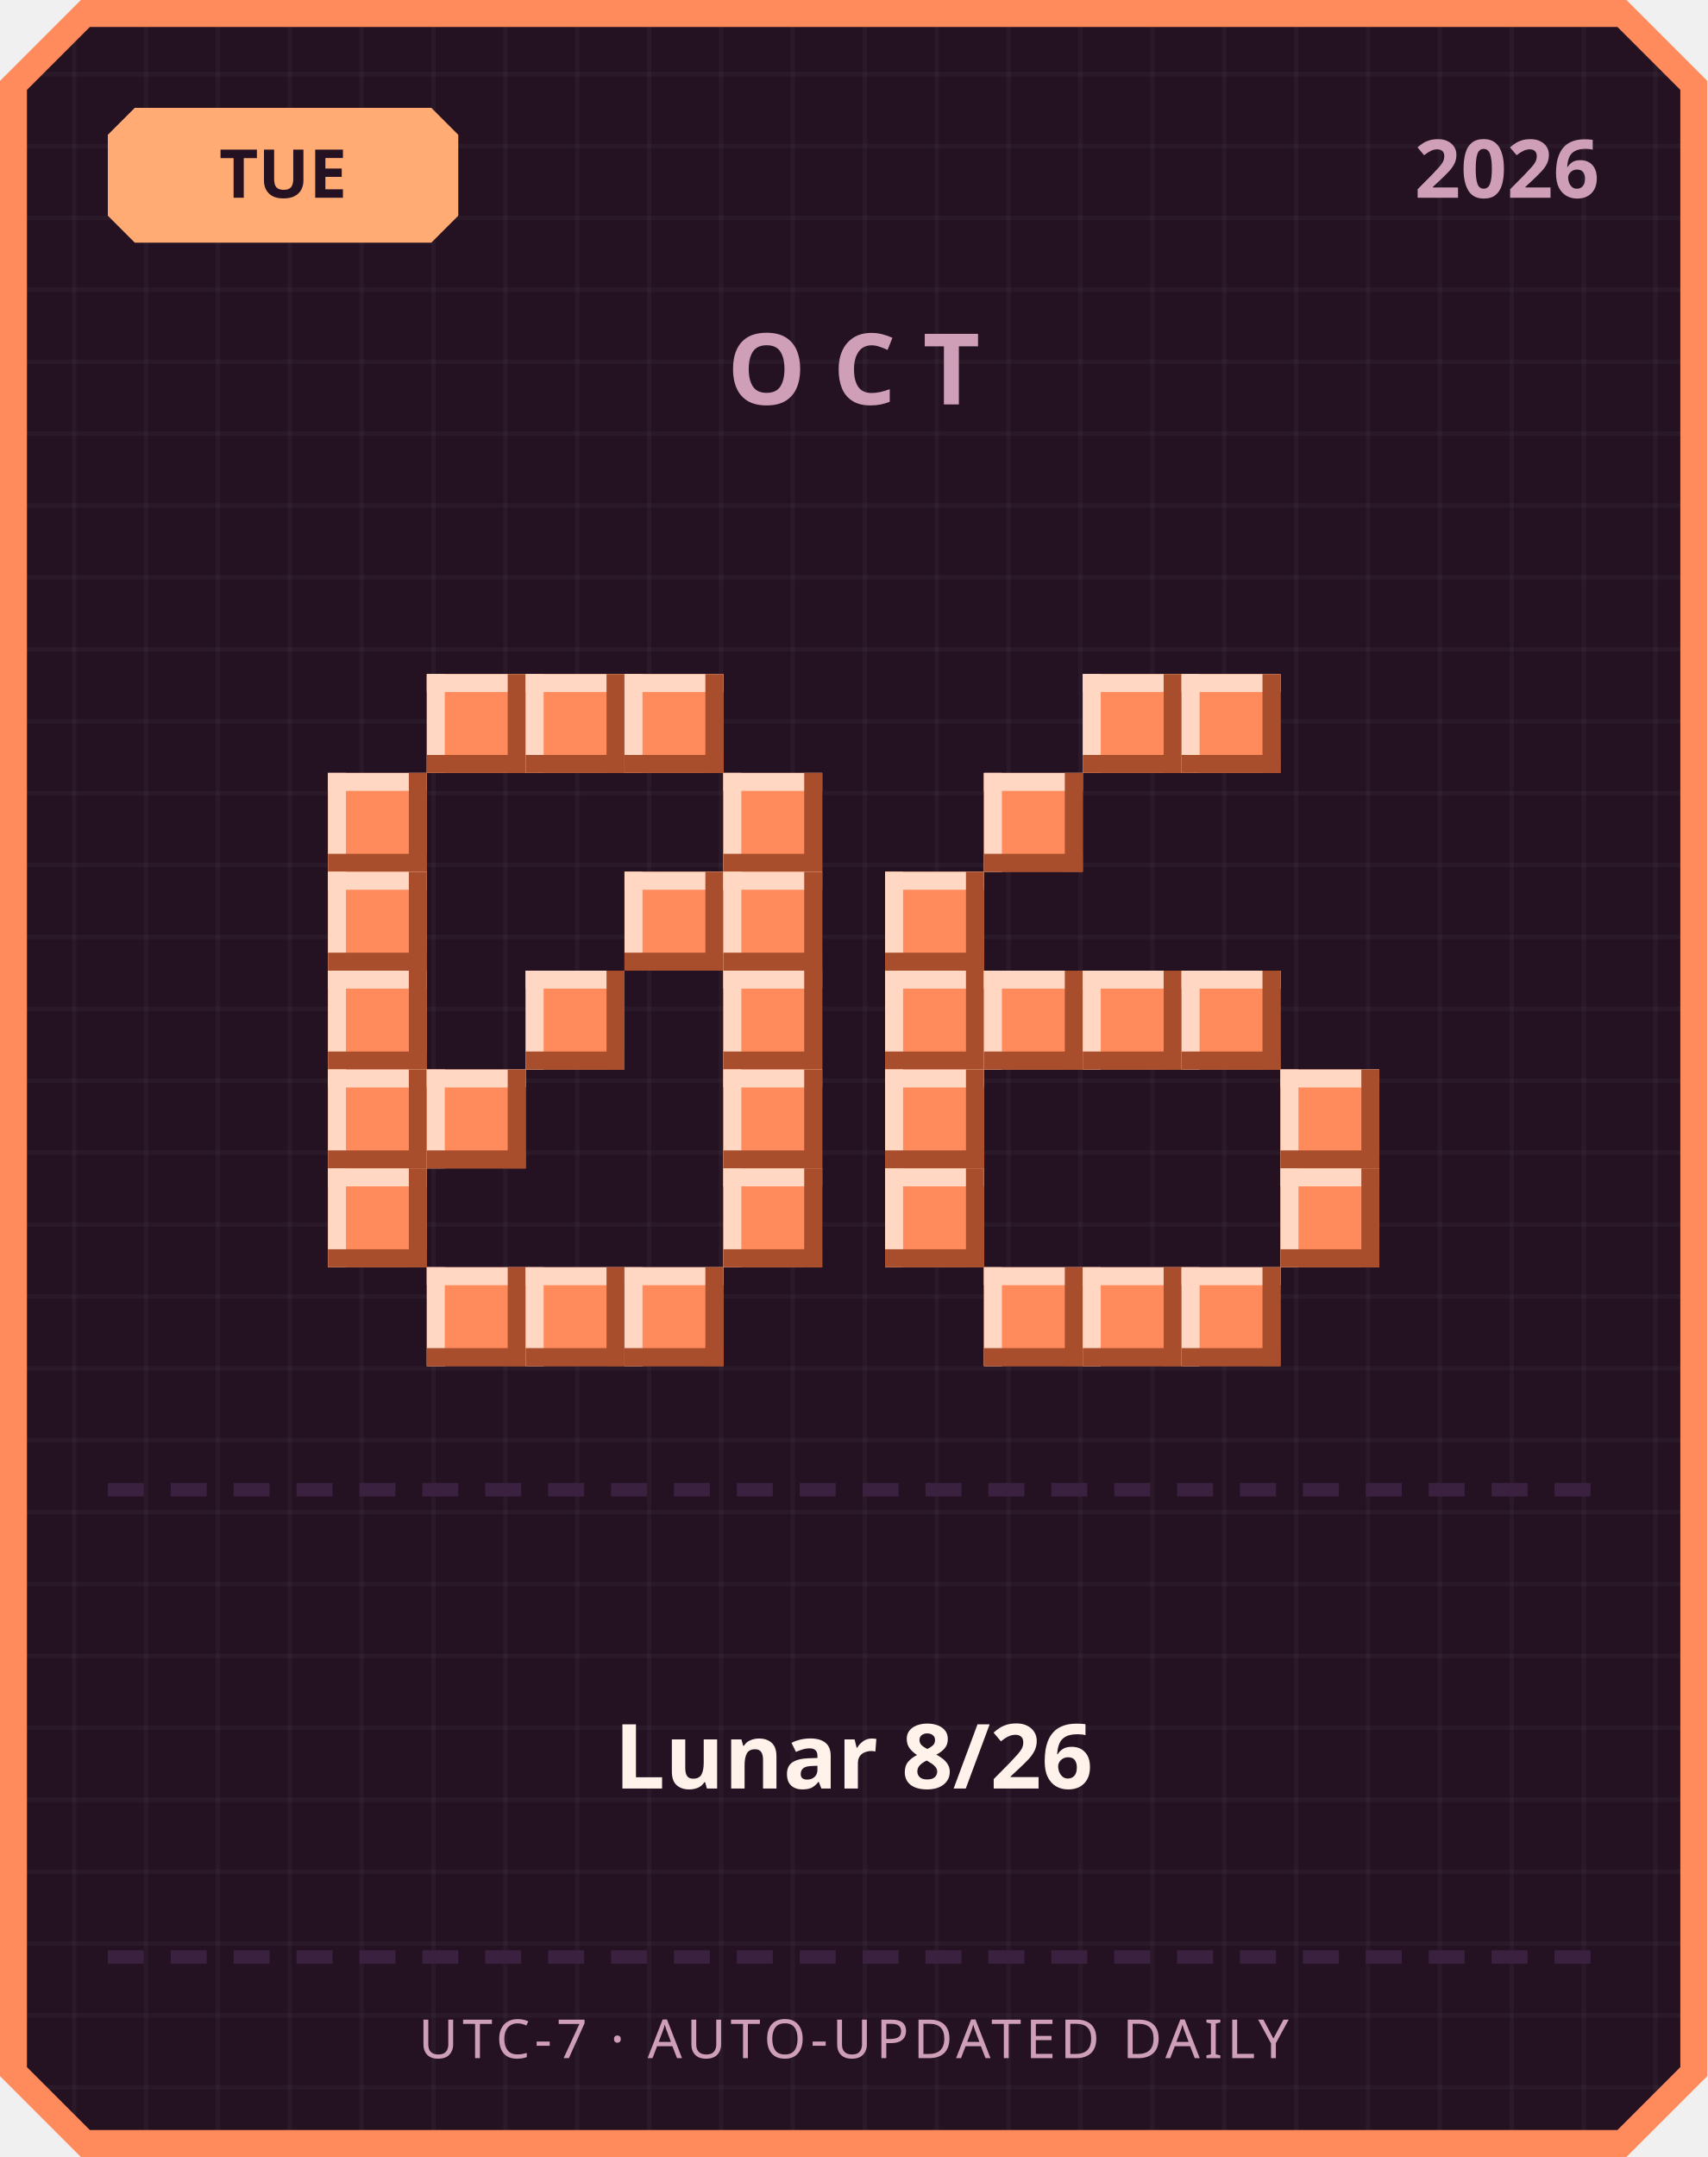
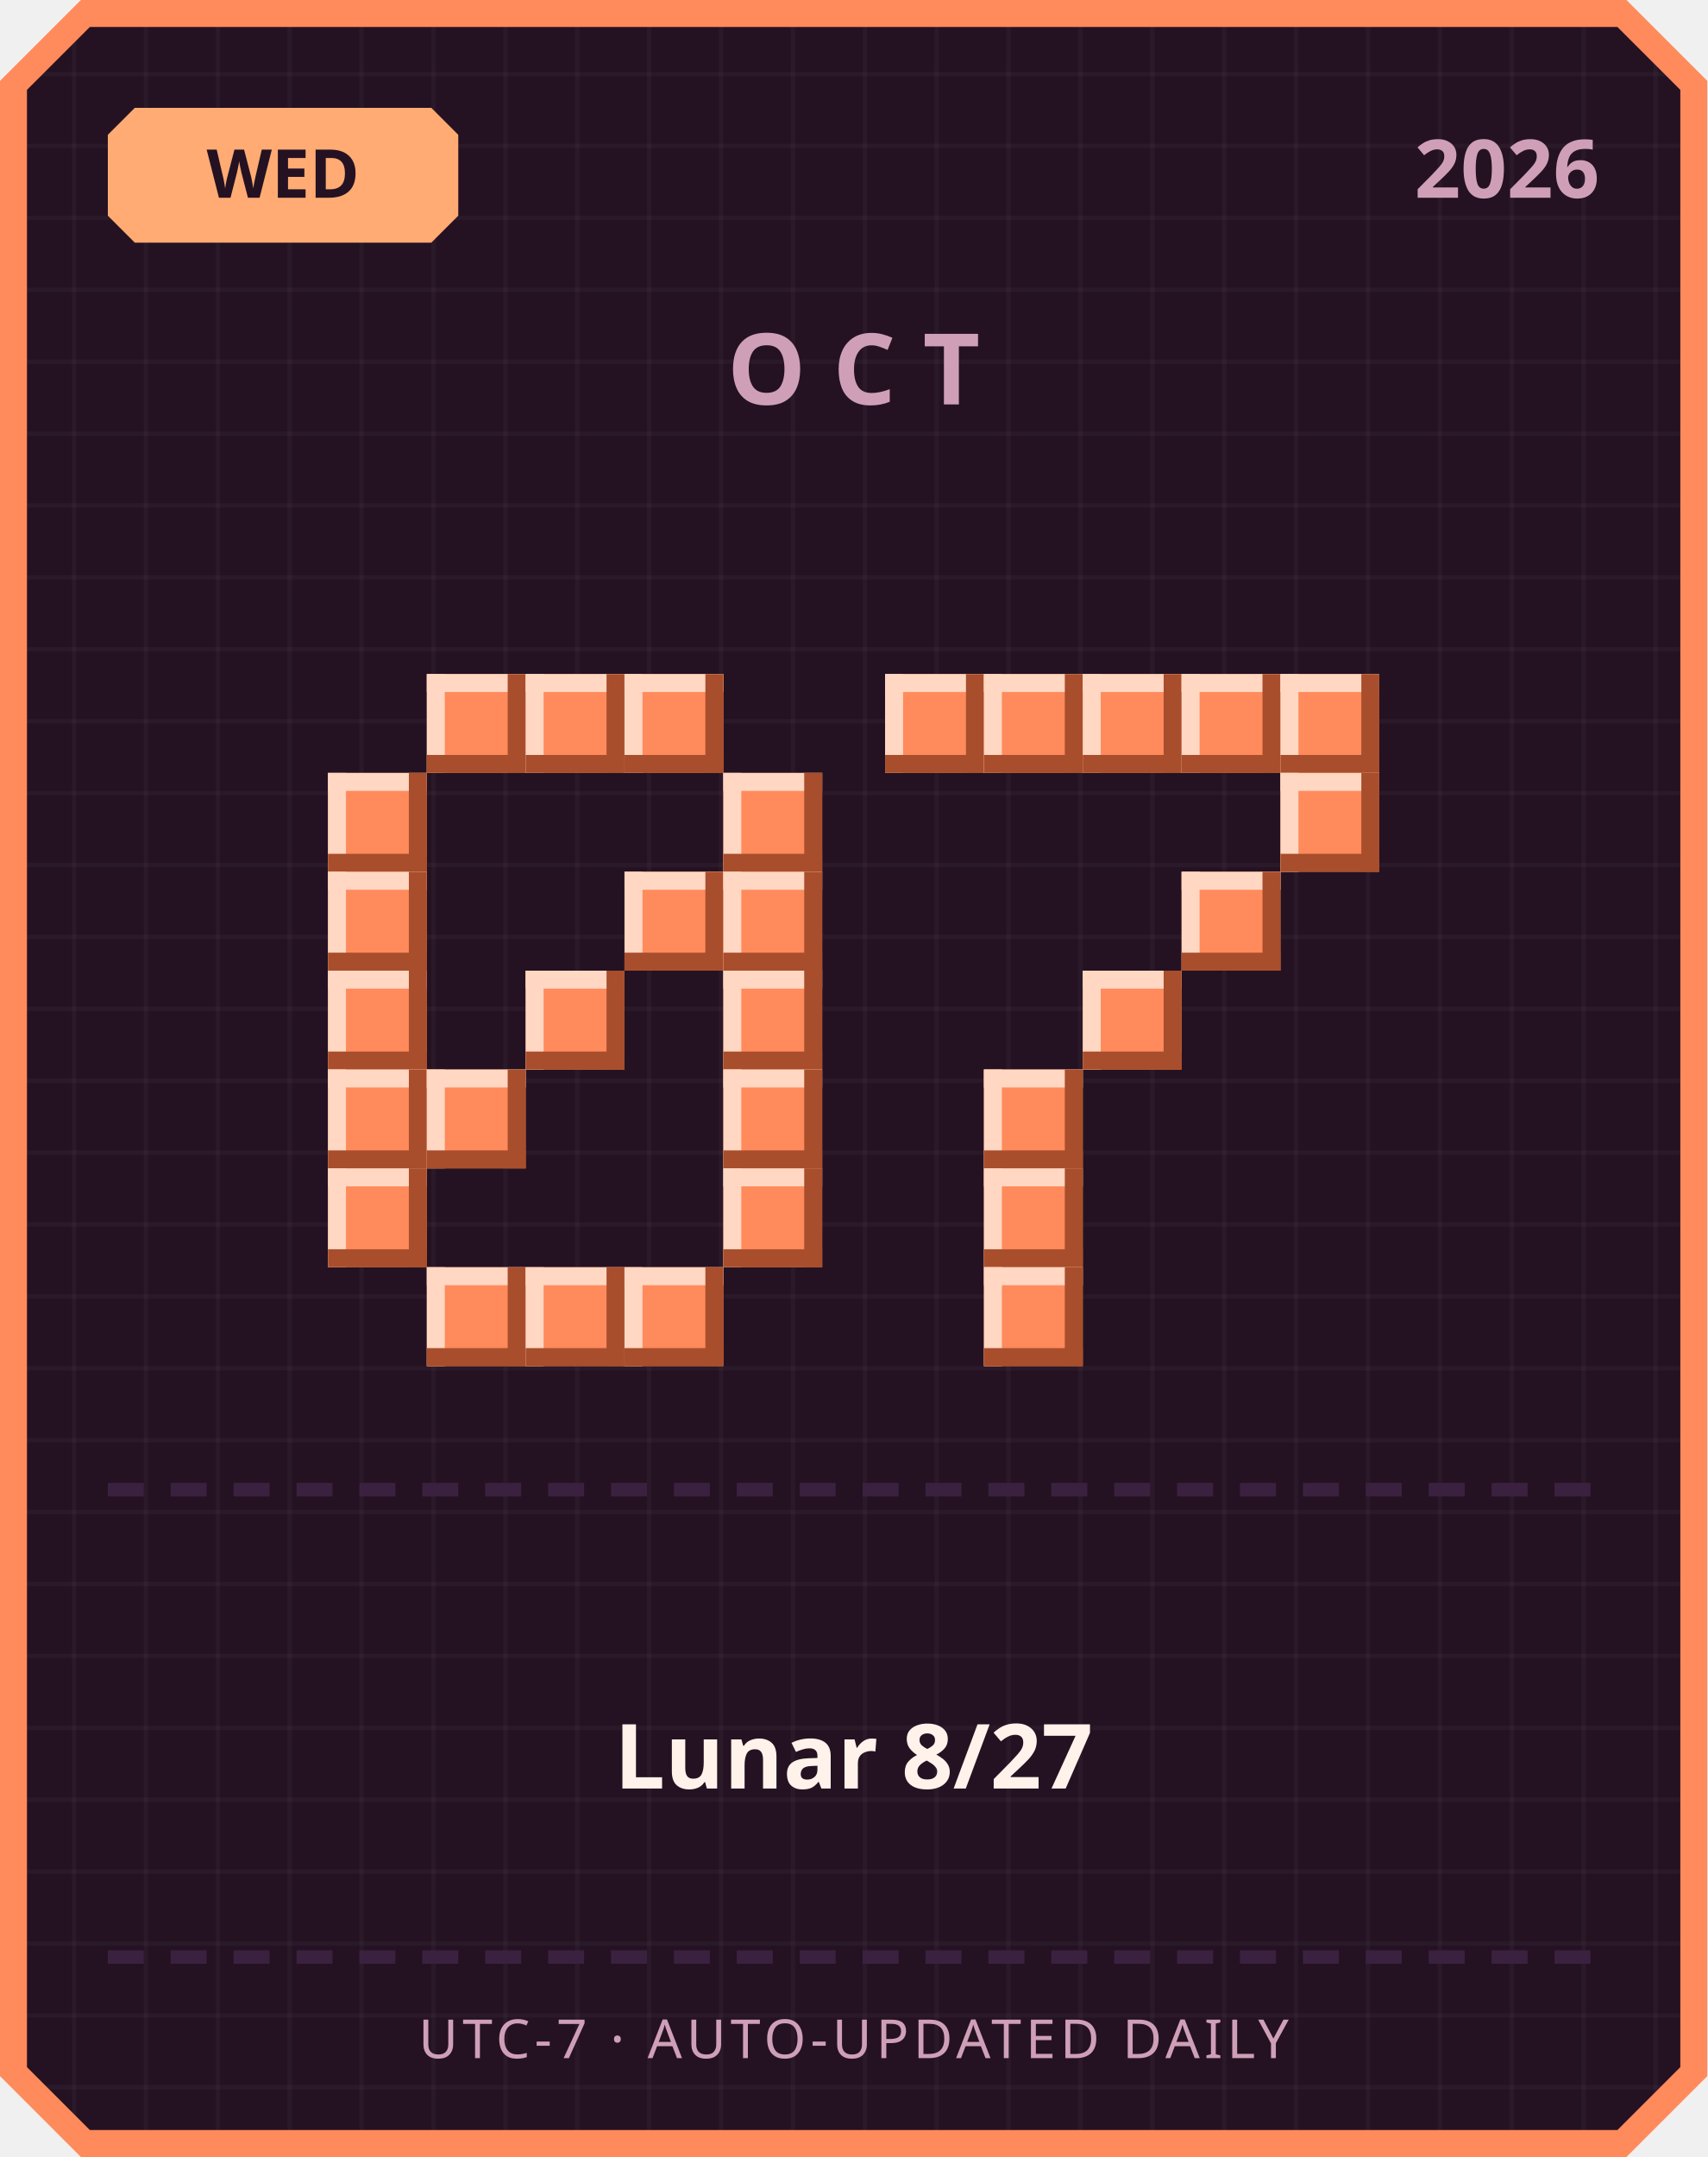
<svg xmlns="http://www.w3.org/2000/svg" width="380" height="480" viewBox="0 0 380 480">
  <defs>
    <pattern id="grid" width="16" height="16" patternUnits="userSpaceOnUse">
      <rect width="16" height="16" fill="#241222" />
      <rect width="1" height="16" fill="#ffffff" opacity="0.03" />
      <rect width="16" height="1" fill="#ffffff" opacity="0.03" />
    </pattern>
  </defs>
  <path d="M 18,0 L 362,0 L 380,18 L 380,462 L 362,480 L 18,480 L 0,462 L 0,18 Z" fill="#ff8a5c" />
  <path d="M 20,6 L 360,6 L 374,20 L 374,460 L 360,474 L 20,474 L 6,460 L 6,20 Z" fill="url(#grid)" />
  <path d="M 30,24 L 96,24 L 102,30 L 102,48 L 96,54 L 30,54 L 24,48 L 24,30 Z" fill="#ffab73" />
-   <text x="63" y="44" text-anchor="middle" font-family="'Segoe UI', sans-serif" font-size="15" font-weight="700" fill="#241222">TUE</text>
+   <text x="63" y="44" text-anchor="middle" font-family="'Segoe UI', sans-serif" font-size="15" font-weight="700" fill="#241222">WED</text>
  <text x="356" y="44" text-anchor="end" font-family="'Segoe UI', sans-serif" font-size="18" font-weight="700" fill="#cf9fb8">2026</text>
  <text x="190" y="90" text-anchor="middle" font-family="'Segoe UI', sans-serif" font-size="22" font-weight="700" letter-spacing="6" fill="#cf9fb8">OCT</text>
  <rect x="95" y="150" width="22" height="22" fill="#ff8a5c" />
  <rect x="95" y="150" width="22" height="4" fill="#ffd7c2" />
  <rect x="95" y="150" width="4" height="22" fill="#ffd7c2" />
  <rect x="95" y="168" width="22" height="4" fill="#a84e2c" />
  <rect x="113" y="150" width="4" height="22" fill="#a84e2c" />
  <rect x="117" y="150" width="22" height="22" fill="#ff8a5c" />
  <rect x="117" y="150" width="22" height="4" fill="#ffd7c2" />
  <rect x="117" y="150" width="4" height="22" fill="#ffd7c2" />
  <rect x="117" y="168" width="22" height="4" fill="#a84e2c" />
  <rect x="135" y="150" width="4" height="22" fill="#a84e2c" />
  <rect x="139" y="150" width="22" height="22" fill="#ff8a5c" />
  <rect x="139" y="150" width="22" height="4" fill="#ffd7c2" />
  <rect x="139" y="150" width="4" height="22" fill="#ffd7c2" />
  <rect x="139" y="168" width="22" height="4" fill="#a84e2c" />
  <rect x="157" y="150" width="4" height="22" fill="#a84e2c" />
  <rect x="73" y="172" width="22" height="22" fill="#ff8a5c" />
  <rect x="73" y="172" width="22" height="4" fill="#ffd7c2" />
  <rect x="73" y="172" width="4" height="22" fill="#ffd7c2" />
  <rect x="73" y="190" width="22" height="4" fill="#a84e2c" />
  <rect x="91" y="172" width="4" height="22" fill="#a84e2c" />
  <rect x="161" y="172" width="22" height="22" fill="#ff8a5c" />
  <rect x="161" y="172" width="22" height="4" fill="#ffd7c2" />
  <rect x="161" y="172" width="4" height="22" fill="#ffd7c2" />
  <rect x="161" y="190" width="22" height="4" fill="#a84e2c" />
  <rect x="179" y="172" width="4" height="22" fill="#a84e2c" />
  <rect x="73" y="194" width="22" height="22" fill="#ff8a5c" />
  <rect x="73" y="194" width="22" height="4" fill="#ffd7c2" />
  <rect x="73" y="194" width="4" height="22" fill="#ffd7c2" />
  <rect x="73" y="212" width="22" height="4" fill="#a84e2c" />
  <rect x="91" y="194" width="4" height="22" fill="#a84e2c" />
  <rect x="139" y="194" width="22" height="22" fill="#ff8a5c" />
  <rect x="139" y="194" width="22" height="4" fill="#ffd7c2" />
  <rect x="139" y="194" width="4" height="22" fill="#ffd7c2" />
  <rect x="139" y="212" width="22" height="4" fill="#a84e2c" />
  <rect x="157" y="194" width="4" height="22" fill="#a84e2c" />
  <rect x="161" y="194" width="22" height="22" fill="#ff8a5c" />
  <rect x="161" y="194" width="22" height="4" fill="#ffd7c2" />
  <rect x="161" y="194" width="4" height="22" fill="#ffd7c2" />
  <rect x="161" y="212" width="22" height="4" fill="#a84e2c" />
  <rect x="179" y="194" width="4" height="22" fill="#a84e2c" />
  <rect x="73" y="216" width="22" height="22" fill="#ff8a5c" />
  <rect x="73" y="216" width="22" height="4" fill="#ffd7c2" />
  <rect x="73" y="216" width="4" height="22" fill="#ffd7c2" />
  <rect x="73" y="234" width="22" height="4" fill="#a84e2c" />
  <rect x="91" y="216" width="4" height="22" fill="#a84e2c" />
  <rect x="117" y="216" width="22" height="22" fill="#ff8a5c" />
  <rect x="117" y="216" width="22" height="4" fill="#ffd7c2" />
  <rect x="117" y="216" width="4" height="22" fill="#ffd7c2" />
  <rect x="117" y="234" width="22" height="4" fill="#a84e2c" />
  <rect x="135" y="216" width="4" height="22" fill="#a84e2c" />
  <rect x="161" y="216" width="22" height="22" fill="#ff8a5c" />
  <rect x="161" y="216" width="22" height="4" fill="#ffd7c2" />
  <rect x="161" y="216" width="4" height="22" fill="#ffd7c2" />
  <rect x="161" y="234" width="22" height="4" fill="#a84e2c" />
  <rect x="179" y="216" width="4" height="22" fill="#a84e2c" />
  <rect x="73" y="238" width="22" height="22" fill="#ff8a5c" />
  <rect x="73" y="238" width="22" height="4" fill="#ffd7c2" />
  <rect x="73" y="238" width="4" height="22" fill="#ffd7c2" />
  <rect x="73" y="256" width="22" height="4" fill="#a84e2c" />
  <rect x="91" y="238" width="4" height="22" fill="#a84e2c" />
  <rect x="95" y="238" width="22" height="22" fill="#ff8a5c" />
  <rect x="95" y="238" width="22" height="4" fill="#ffd7c2" />
  <rect x="95" y="238" width="4" height="22" fill="#ffd7c2" />
  <rect x="95" y="256" width="22" height="4" fill="#a84e2c" />
  <rect x="113" y="238" width="4" height="22" fill="#a84e2c" />
  <rect x="161" y="238" width="22" height="22" fill="#ff8a5c" />
  <rect x="161" y="238" width="22" height="4" fill="#ffd7c2" />
  <rect x="161" y="238" width="4" height="22" fill="#ffd7c2" />
  <rect x="161" y="256" width="22" height="4" fill="#a84e2c" />
  <rect x="179" y="238" width="4" height="22" fill="#a84e2c" />
  <rect x="73" y="260" width="22" height="22" fill="#ff8a5c" />
  <rect x="73" y="260" width="22" height="4" fill="#ffd7c2" />
  <rect x="73" y="260" width="4" height="22" fill="#ffd7c2" />
  <rect x="73" y="278" width="22" height="4" fill="#a84e2c" />
  <rect x="91" y="260" width="4" height="22" fill="#a84e2c" />
  <rect x="161" y="260" width="22" height="22" fill="#ff8a5c" />
  <rect x="161" y="260" width="22" height="4" fill="#ffd7c2" />
  <rect x="161" y="260" width="4" height="22" fill="#ffd7c2" />
  <rect x="161" y="278" width="22" height="4" fill="#a84e2c" />
  <rect x="179" y="260" width="4" height="22" fill="#a84e2c" />
  <rect x="95" y="282" width="22" height="22" fill="#ff8a5c" />
  <rect x="95" y="282" width="22" height="4" fill="#ffd7c2" />
  <rect x="95" y="282" width="4" height="22" fill="#ffd7c2" />
  <rect x="95" y="300" width="22" height="4" fill="#a84e2c" />
  <rect x="113" y="282" width="4" height="22" fill="#a84e2c" />
  <rect x="117" y="282" width="22" height="22" fill="#ff8a5c" />
  <rect x="117" y="282" width="22" height="4" fill="#ffd7c2" />
  <rect x="117" y="282" width="4" height="22" fill="#ffd7c2" />
  <rect x="117" y="300" width="22" height="4" fill="#a84e2c" />
  <rect x="135" y="282" width="4" height="22" fill="#a84e2c" />
  <rect x="139" y="282" width="22" height="22" fill="#ff8a5c" />
  <rect x="139" y="282" width="22" height="4" fill="#ffd7c2" />
  <rect x="139" y="282" width="4" height="22" fill="#ffd7c2" />
  <rect x="139" y="300" width="22" height="4" fill="#a84e2c" />
  <rect x="157" y="282" width="4" height="22" fill="#a84e2c" />
+   <rect x="197" y="150" width="22" height="22" fill="#ff8a5c" />
+   <rect x="197" y="150" width="22" height="4" fill="#ffd7c2" />
+   <rect x="197" y="150" width="4" height="22" fill="#ffd7c2" />
+   <rect x="197" y="168" width="22" height="4" fill="#a84e2c" />
+   <rect x="215" y="150" width="4" height="22" fill="#a84e2c" />
+   <rect x="219" y="150" width="22" height="22" fill="#ff8a5c" />
+   <rect x="219" y="150" width="22" height="4" fill="#ffd7c2" />
+   <rect x="219" y="150" width="4" height="22" fill="#ffd7c2" />
+   <rect x="219" y="168" width="22" height="4" fill="#a84e2c" />
+   <rect x="237" y="150" width="4" height="22" fill="#a84e2c" />
  <rect x="241" y="150" width="22" height="22" fill="#ff8a5c" />
  <rect x="241" y="150" width="22" height="4" fill="#ffd7c2" />
  <rect x="241" y="150" width="4" height="22" fill="#ffd7c2" />
  <rect x="241" y="168" width="22" height="4" fill="#a84e2c" />
  <rect x="259" y="150" width="4" height="22" fill="#a84e2c" />
  <rect x="263" y="150" width="22" height="22" fill="#ff8a5c" />
  <rect x="263" y="150" width="22" height="4" fill="#ffd7c2" />
  <rect x="263" y="150" width="4" height="22" fill="#ffd7c2" />
  <rect x="263" y="168" width="22" height="4" fill="#a84e2c" />
  <rect x="281" y="150" width="4" height="22" fill="#a84e2c" />
-   <rect x="219" y="172" width="22" height="22" fill="#ff8a5c" />
-   <rect x="219" y="172" width="22" height="4" fill="#ffd7c2" />
-   <rect x="219" y="172" width="4" height="22" fill="#ffd7c2" />
-   <rect x="219" y="190" width="22" height="4" fill="#a84e2c" />
-   <rect x="237" y="172" width="4" height="22" fill="#a84e2c" />
-   <rect x="197" y="194" width="22" height="22" fill="#ff8a5c" />
-   <rect x="197" y="194" width="22" height="4" fill="#ffd7c2" />
-   <rect x="197" y="194" width="4" height="22" fill="#ffd7c2" />
-   <rect x="197" y="212" width="22" height="4" fill="#a84e2c" />
-   <rect x="215" y="194" width="4" height="22" fill="#a84e2c" />
-   <rect x="197" y="216" width="22" height="22" fill="#ff8a5c" />
-   <rect x="197" y="216" width="22" height="4" fill="#ffd7c2" />
-   <rect x="197" y="216" width="4" height="22" fill="#ffd7c2" />
-   <rect x="197" y="234" width="22" height="4" fill="#a84e2c" />
-   <rect x="215" y="216" width="4" height="22" fill="#a84e2c" />
-   <rect x="219" y="216" width="22" height="22" fill="#ff8a5c" />
-   <rect x="219" y="216" width="22" height="4" fill="#ffd7c2" />
-   <rect x="219" y="216" width="4" height="22" fill="#ffd7c2" />
-   <rect x="219" y="234" width="22" height="4" fill="#a84e2c" />
-   <rect x="237" y="216" width="4" height="22" fill="#a84e2c" />
+   <rect x="285" y="150" width="22" height="22" fill="#ff8a5c" />
+   <rect x="285" y="150" width="22" height="4" fill="#ffd7c2" />
+   <rect x="285" y="150" width="4" height="22" fill="#ffd7c2" />
+   <rect x="285" y="168" width="22" height="4" fill="#a84e2c" />
+   <rect x="303" y="150" width="4" height="22" fill="#a84e2c" />
+   <rect x="285" y="172" width="22" height="22" fill="#ff8a5c" />
+   <rect x="285" y="172" width="22" height="4" fill="#ffd7c2" />
+   <rect x="285" y="172" width="4" height="22" fill="#ffd7c2" />
+   <rect x="285" y="190" width="22" height="4" fill="#a84e2c" />
+   <rect x="303" y="172" width="4" height="22" fill="#a84e2c" />
+   <rect x="263" y="194" width="22" height="22" fill="#ff8a5c" />
+   <rect x="263" y="194" width="22" height="4" fill="#ffd7c2" />
+   <rect x="263" y="194" width="4" height="22" fill="#ffd7c2" />
+   <rect x="263" y="212" width="22" height="4" fill="#a84e2c" />
+   <rect x="281" y="194" width="4" height="22" fill="#a84e2c" />
  <rect x="241" y="216" width="22" height="22" fill="#ff8a5c" />
  <rect x="241" y="216" width="22" height="4" fill="#ffd7c2" />
  <rect x="241" y="216" width="4" height="22" fill="#ffd7c2" />
  <rect x="241" y="234" width="22" height="4" fill="#a84e2c" />
  <rect x="259" y="216" width="4" height="22" fill="#a84e2c" />
-   <rect x="263" y="216" width="22" height="22" fill="#ff8a5c" />
-   <rect x="263" y="216" width="22" height="4" fill="#ffd7c2" />
-   <rect x="263" y="216" width="4" height="22" fill="#ffd7c2" />
-   <rect x="263" y="234" width="22" height="4" fill="#a84e2c" />
-   <rect x="281" y="216" width="4" height="22" fill="#a84e2c" />
-   <rect x="197" y="238" width="22" height="22" fill="#ff8a5c" />
-   <rect x="197" y="238" width="22" height="4" fill="#ffd7c2" />
-   <rect x="197" y="238" width="4" height="22" fill="#ffd7c2" />
-   <rect x="197" y="256" width="22" height="4" fill="#a84e2c" />
-   <rect x="215" y="238" width="4" height="22" fill="#a84e2c" />
-   <rect x="285" y="238" width="22" height="22" fill="#ff8a5c" />
-   <rect x="285" y="238" width="22" height="4" fill="#ffd7c2" />
-   <rect x="285" y="238" width="4" height="22" fill="#ffd7c2" />
-   <rect x="285" y="256" width="22" height="4" fill="#a84e2c" />
-   <rect x="303" y="238" width="4" height="22" fill="#a84e2c" />
-   <rect x="197" y="260" width="22" height="22" fill="#ff8a5c" />
-   <rect x="197" y="260" width="22" height="4" fill="#ffd7c2" />
-   <rect x="197" y="260" width="4" height="22" fill="#ffd7c2" />
-   <rect x="197" y="278" width="22" height="4" fill="#a84e2c" />
-   <rect x="215" y="260" width="4" height="22" fill="#a84e2c" />
-   <rect x="285" y="260" width="22" height="22" fill="#ff8a5c" />
-   <rect x="285" y="260" width="22" height="4" fill="#ffd7c2" />
-   <rect x="285" y="260" width="4" height="22" fill="#ffd7c2" />
-   <rect x="285" y="278" width="22" height="4" fill="#a84e2c" />
-   <rect x="303" y="260" width="4" height="22" fill="#a84e2c" />
+   <rect x="219" y="238" width="22" height="22" fill="#ff8a5c" />
+   <rect x="219" y="238" width="22" height="4" fill="#ffd7c2" />
+   <rect x="219" y="238" width="4" height="22" fill="#ffd7c2" />
+   <rect x="219" y="256" width="22" height="4" fill="#a84e2c" />
+   <rect x="237" y="238" width="4" height="22" fill="#a84e2c" />
+   <rect x="219" y="260" width="22" height="22" fill="#ff8a5c" />
+   <rect x="219" y="260" width="22" height="4" fill="#ffd7c2" />
+   <rect x="219" y="260" width="4" height="22" fill="#ffd7c2" />
+   <rect x="219" y="278" width="22" height="4" fill="#a84e2c" />
+   <rect x="237" y="260" width="4" height="22" fill="#a84e2c" />
  <rect x="219" y="282" width="22" height="22" fill="#ff8a5c" />
  <rect x="219" y="282" width="22" height="4" fill="#ffd7c2" />
  <rect x="219" y="282" width="4" height="22" fill="#ffd7c2" />
  <rect x="219" y="300" width="22" height="4" fill="#a84e2c" />
  <rect x="237" y="282" width="4" height="22" fill="#a84e2c" />
-   <rect x="241" y="282" width="22" height="22" fill="#ff8a5c" />
-   <rect x="241" y="282" width="22" height="4" fill="#ffd7c2" />
-   <rect x="241" y="282" width="4" height="22" fill="#ffd7c2" />
-   <rect x="241" y="300" width="22" height="4" fill="#a84e2c" />
-   <rect x="259" y="282" width="4" height="22" fill="#a84e2c" />
-   <rect x="263" y="282" width="22" height="22" fill="#ff8a5c" />
-   <rect x="263" y="282" width="22" height="4" fill="#ffd7c2" />
-   <rect x="263" y="282" width="4" height="22" fill="#ffd7c2" />
-   <rect x="263" y="300" width="22" height="4" fill="#a84e2c" />
-   <rect x="281" y="282" width="4" height="22" fill="#a84e2c" />
  <rect x="24" y="330" width="8" height="3" fill="#3b2140" />
  <rect x="38" y="330" width="8" height="3" fill="#3b2140" />
  <rect x="52" y="330" width="8" height="3" fill="#3b2140" />
  <rect x="66" y="330" width="8" height="3" fill="#3b2140" />
  <rect x="80" y="330" width="8" height="3" fill="#3b2140" />
  <rect x="94" y="330" width="8" height="3" fill="#3b2140" />
  <rect x="108" y="330" width="8" height="3" fill="#3b2140" />
  <rect x="122" y="330" width="8" height="3" fill="#3b2140" />
  <rect x="136" y="330" width="8" height="3" fill="#3b2140" />
  <rect x="150" y="330" width="8" height="3" fill="#3b2140" />
  <rect x="164" y="330" width="8" height="3" fill="#3b2140" />
  <rect x="178" y="330" width="8" height="3" fill="#3b2140" />
  <rect x="192" y="330" width="8" height="3" fill="#3b2140" />
  <rect x="206" y="330" width="8" height="3" fill="#3b2140" />
  <rect x="220" y="330" width="8" height="3" fill="#3b2140" />
  <rect x="234" y="330" width="8" height="3" fill="#3b2140" />
  <rect x="248" y="330" width="8" height="3" fill="#3b2140" />
  <rect x="262" y="330" width="8" height="3" fill="#3b2140" />
  <rect x="276" y="330" width="8" height="3" fill="#3b2140" />
  <rect x="290" y="330" width="8" height="3" fill="#3b2140" />
  <rect x="304" y="330" width="8" height="3" fill="#3b2140" />
  <rect x="318" y="330" width="8" height="3" fill="#3b2140" />
  <rect x="332" y="330" width="8" height="3" fill="#3b2140" />
  <rect x="346" y="330" width="8" height="3" fill="#3b2140" />
-   <text x="190" y="398" text-anchor="middle" font-family="'Segoe UI', 'Microsoft JhengHei', sans-serif" font-size="20" font-weight="700" fill="#fff2eb">Lunar 8/26</text>
+   <text x="190" y="398" text-anchor="middle" font-family="'Segoe UI', 'Microsoft JhengHei', sans-serif" font-size="20" font-weight="700" fill="#fff2eb">Lunar 8/27</text>
  <rect x="24" y="434" width="8" height="3" fill="#3b2140" />
  <rect x="38" y="434" width="8" height="3" fill="#3b2140" />
  <rect x="52" y="434" width="8" height="3" fill="#3b2140" />
  <rect x="66" y="434" width="8" height="3" fill="#3b2140" />
  <rect x="80" y="434" width="8" height="3" fill="#3b2140" />
  <rect x="94" y="434" width="8" height="3" fill="#3b2140" />
  <rect x="108" y="434" width="8" height="3" fill="#3b2140" />
  <rect x="122" y="434" width="8" height="3" fill="#3b2140" />
  <rect x="136" y="434" width="8" height="3" fill="#3b2140" />
  <rect x="150" y="434" width="8" height="3" fill="#3b2140" />
  <rect x="164" y="434" width="8" height="3" fill="#3b2140" />
  <rect x="178" y="434" width="8" height="3" fill="#3b2140" />
  <rect x="192" y="434" width="8" height="3" fill="#3b2140" />
  <rect x="206" y="434" width="8" height="3" fill="#3b2140" />
  <rect x="220" y="434" width="8" height="3" fill="#3b2140" />
  <rect x="234" y="434" width="8" height="3" fill="#3b2140" />
  <rect x="248" y="434" width="8" height="3" fill="#3b2140" />
  <rect x="262" y="434" width="8" height="3" fill="#3b2140" />
  <rect x="276" y="434" width="8" height="3" fill="#3b2140" />
  <rect x="290" y="434" width="8" height="3" fill="#3b2140" />
  <rect x="304" y="434" width="8" height="3" fill="#3b2140" />
  <rect x="318" y="434" width="8" height="3" fill="#3b2140" />
  <rect x="332" y="434" width="8" height="3" fill="#3b2140" />
  <rect x="346" y="434" width="8" height="3" fill="#3b2140" />
  <text x="190" y="458" text-anchor="middle" font-family="'Segoe UI', sans-serif" font-size="12" letter-spacing="1" fill="#cf9fb8">UTC-7 · AUTO-UPDATED DAILY</text>
</svg>
